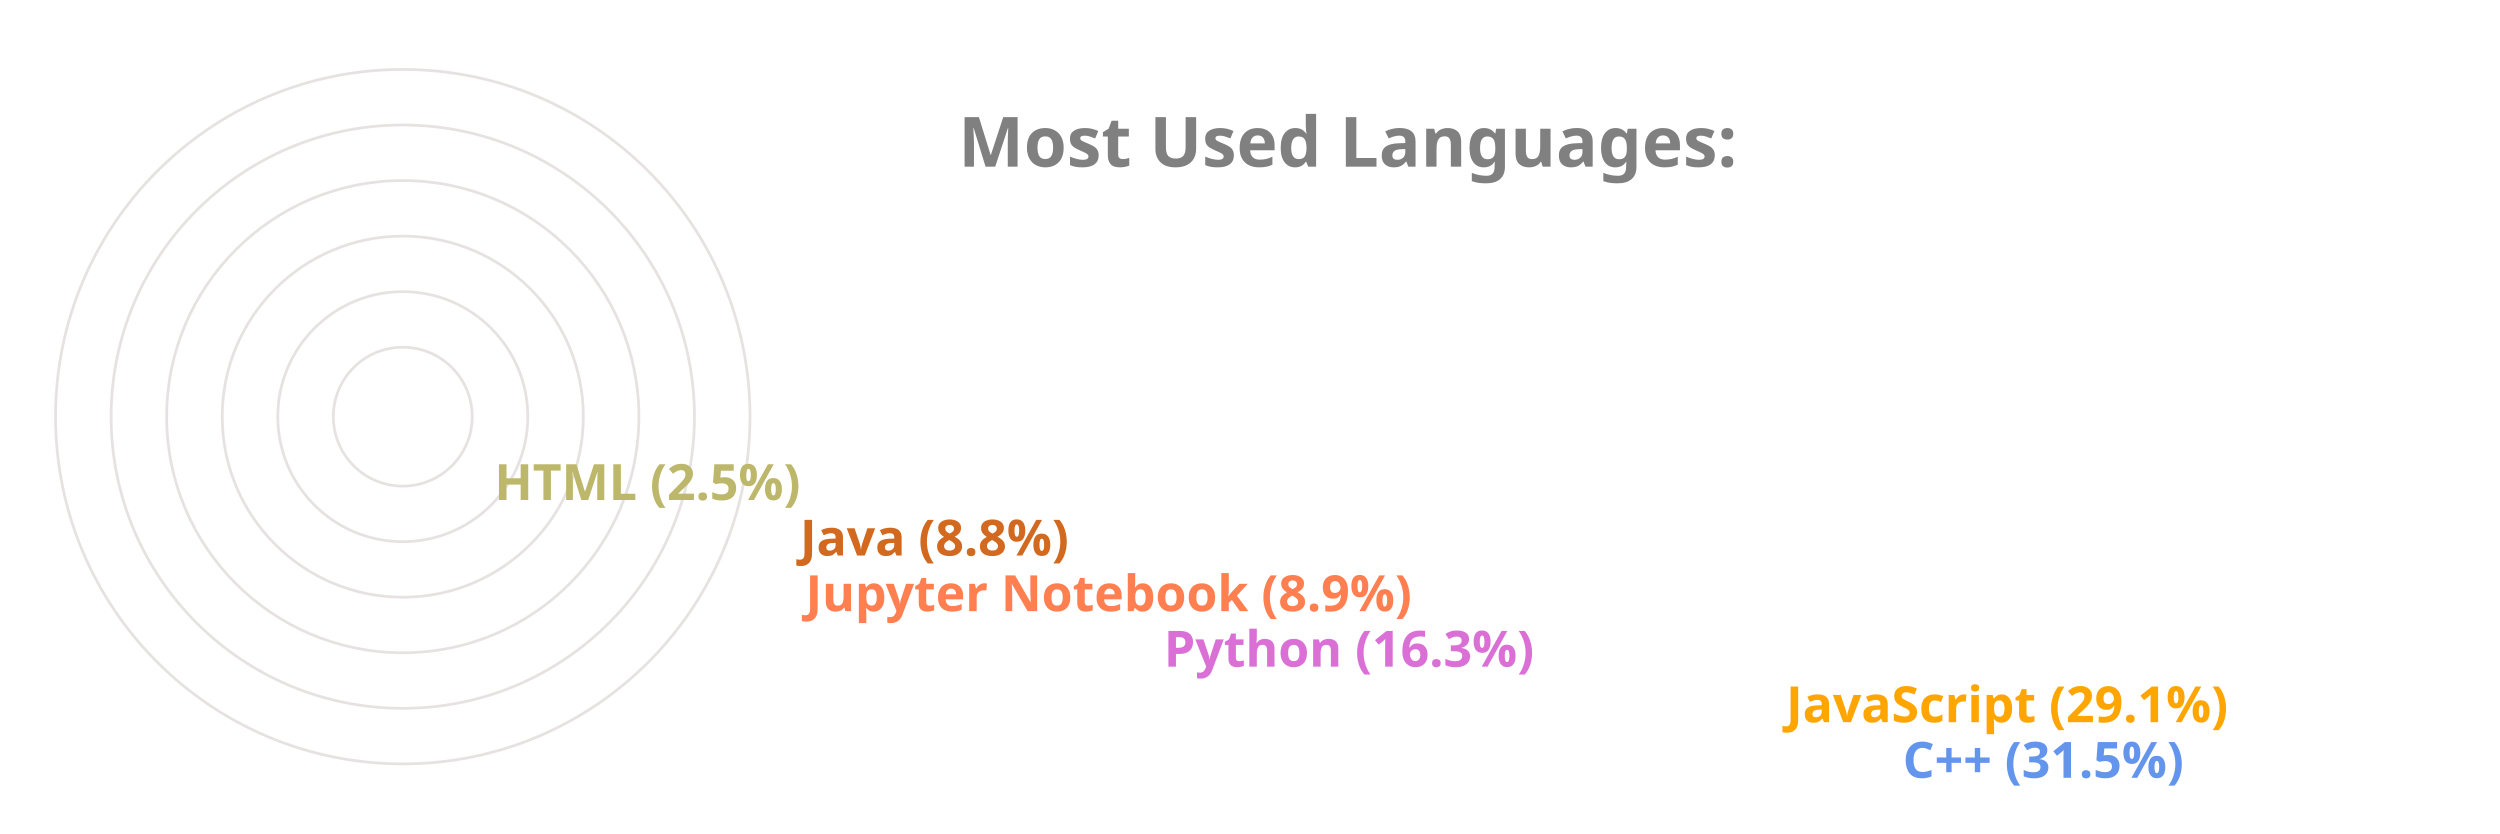
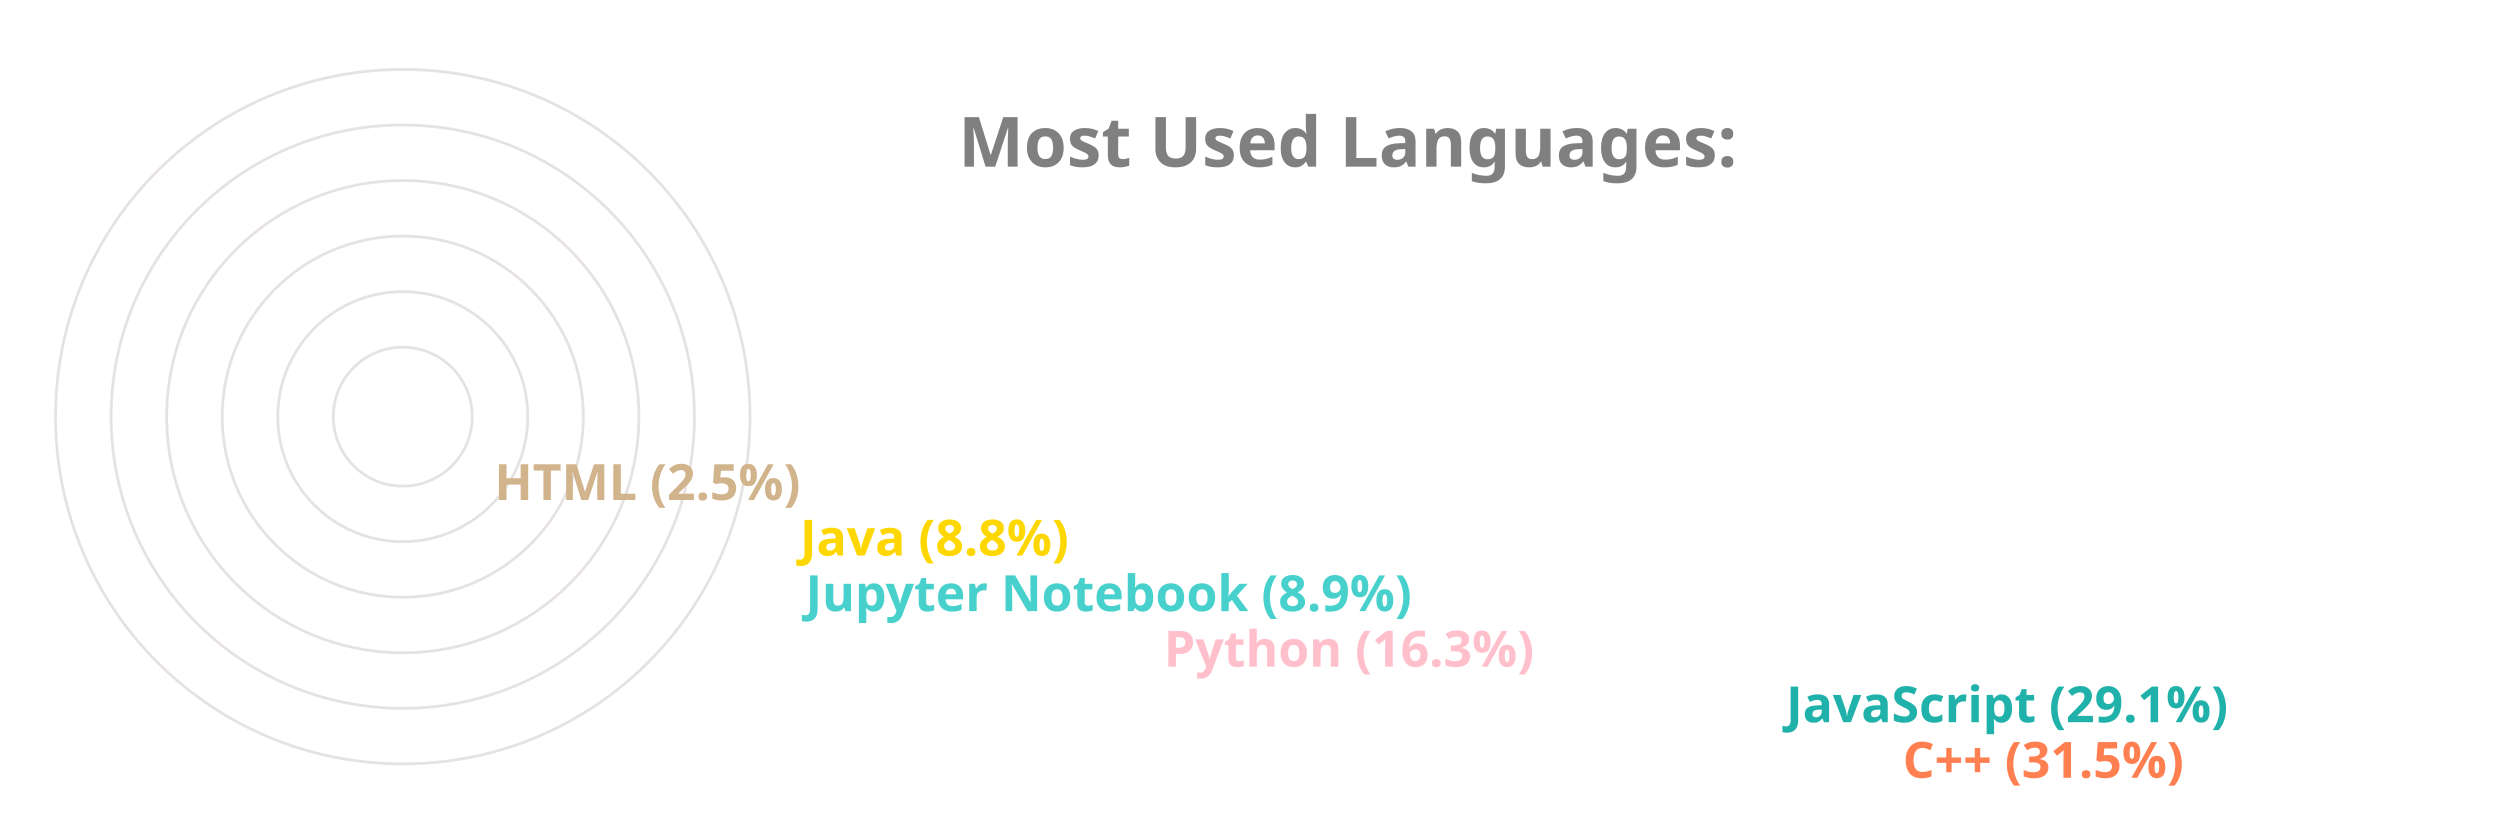
<svg xmlns="http://www.w3.org/2000/svg" viewBox="0 0 650 300" height="200px" width="600px">
  <style>
		.label {
			font: bold 25px sans-serif;
			color: #404040;
			-webkit-text-stroke: 1px white;
	  	}
		.name {
			font: bold 18px sans-serif;
			color: #404040;
	  	}

		.line {
			stroke-dasharray: 1000;
			stroke-dashoffset: 1000;
			animation: dash 3.5s ease-in-out forwards;	
			animation-iteration-count: infinite;
			animation-direction: alternate-reverse;
		}

		.path {
			stroke-dasharray: 1000;
			stroke-dashoffset: 1000;
			animation: dash 3.5s ease-in-out forwards;	
			animation-iteration-count: infinite;
			animation-direction: alternate-reverse;
		}
		  
		@keyframes dash {
			to {
				stroke-dashoffset: 0;
			}
		}

	</style>
  <g stroke="#E6E2E1" fill="none" stroke-width="1">
    <circle cx="20" cy="150" r="125" />
    <circle cx="20" cy="150" r="105" />
    <circle cx="20" cy="150" r="85" />
    <circle cx="20" cy="150" r="65" />
    <circle cx="20" cy="150" r="45" />
    <circle cx="20" cy="150" r="25" />
  </g>
  <g fill="none" stroke-width="20" class="line">
-     <line x2="550" y2="275" x1="20" y1="275" stroke="CornflowerBlue" />
-     <line x2="508" y2="255" x1="20" y1="255" stroke="Orange" />
-     <line x2="284" y2="235" x1="20" y1="235" stroke="Orchid" />
-     <line x2="155" y2="215" x1="20" y1="215" stroke="Coral" />
-     <line x2="153" y2="195" x1="20" y1="195" stroke="Chocolate" />
-     <line x2="43" y2="175" x1="20" y1="175" stroke="DarkKhaki" />
+     <line x2="550" y2="275" x1="20" y1="275" stroke="Coral" />
+     <line x2="508" y2="255" x1="20" y1="255" stroke="LightSeaGreen" />
+     <line x2="284" y2="235" x1="20" y1="235" stroke="Pink" />
+     <line x2="155" y2="215" x1="20" y1="215" stroke="MediumTurquoise" />
+     <line x2="153" y2="195" x1="20" y1="195" stroke="Gold" />
+     <line x2="43" y2="175" x1="20" y1="175" stroke="Tan" />
  </g>
  <g fill="none" stroke-width="20" stroke-linecap="round" class="path">
-     <path d="M 20 275 A 125 125 45 0 1 -86 83" stroke="CornflowerBlue" />
-     <path d="M 20 255 A 105 105 45 0 1 -71 99" stroke="Orange" />
-     <path d="M 20 235 A 85 85 45 0 1 -61 126" stroke="Orchid" />
-     <path d="M 20 215 A 65 65 45 0 1 -44 139" stroke="Coral" />
-     <path d="M 20 195 A 45 45 45 0 1 -24 142" stroke="Chocolate" />
-     <path d="M 20 175 A 25 25 45 0 1 -4 148" stroke="DarkKhaki" />
+     <path d="M 20 275 A 125 125 45 0 1 -86 83" stroke="Coral" />
+     <path d="M 20 255 A 105 105 45 0 1 -71 99" stroke="LightSeaGreen" />
+     <path d="M 20 235 A 85 85 45 0 1 -61 126" stroke="Pink" />
+     <path d="M 20 215 A 65 65 45 0 1 -44 139" stroke="MediumTurquoise" />
+     <path d="M 20 195 A 45 45 45 0 1 -24 142" stroke="Gold" />
+     <path d="M 20 175 A 25 25 45 0 1 -4 148" stroke="Tan" />
  </g>
  <g class="name">
-     <text x="560" y="280" fill="CornflowerBlue">C++ (31.5%)</text>
-     <text x="518" y="260" fill="Orange">JavaScript (29.1%)</text>
-     <text x="294" y="240" fill="Orchid">Python (16.3%)</text>
-     <text x="165" y="220" fill="Coral">Jupyter Notebook (8.9%)</text>
-     <text x="163" y="200" fill="Chocolate">Java (8.8%)</text>
-     <text x="53" y="180" fill="DarkKhaki">HTML (2.5%)</text>
+     <text x="560" y="280" fill="Coral">C++ (31.5%)</text>
+     <text x="518" y="260" fill="LightSeaGreen">JavaScript (29.1%)</text>
+     <text x="294" y="240" fill="Pink">Python (16.3%)</text>
+     <text x="165" y="220" fill="MediumTurquoise">Jupyter Notebook (8.9%)</text>
+     <text x="163" y="200" fill="Gold">Java (8.8%)</text>
+     <text x="53" y="180" fill="Tan">HTML (2.5%)</text>
  </g>
  <g class="label">
    <text x="220" y="60" fill="grey">Most Used Languages:</text>
  </g>
</svg>
